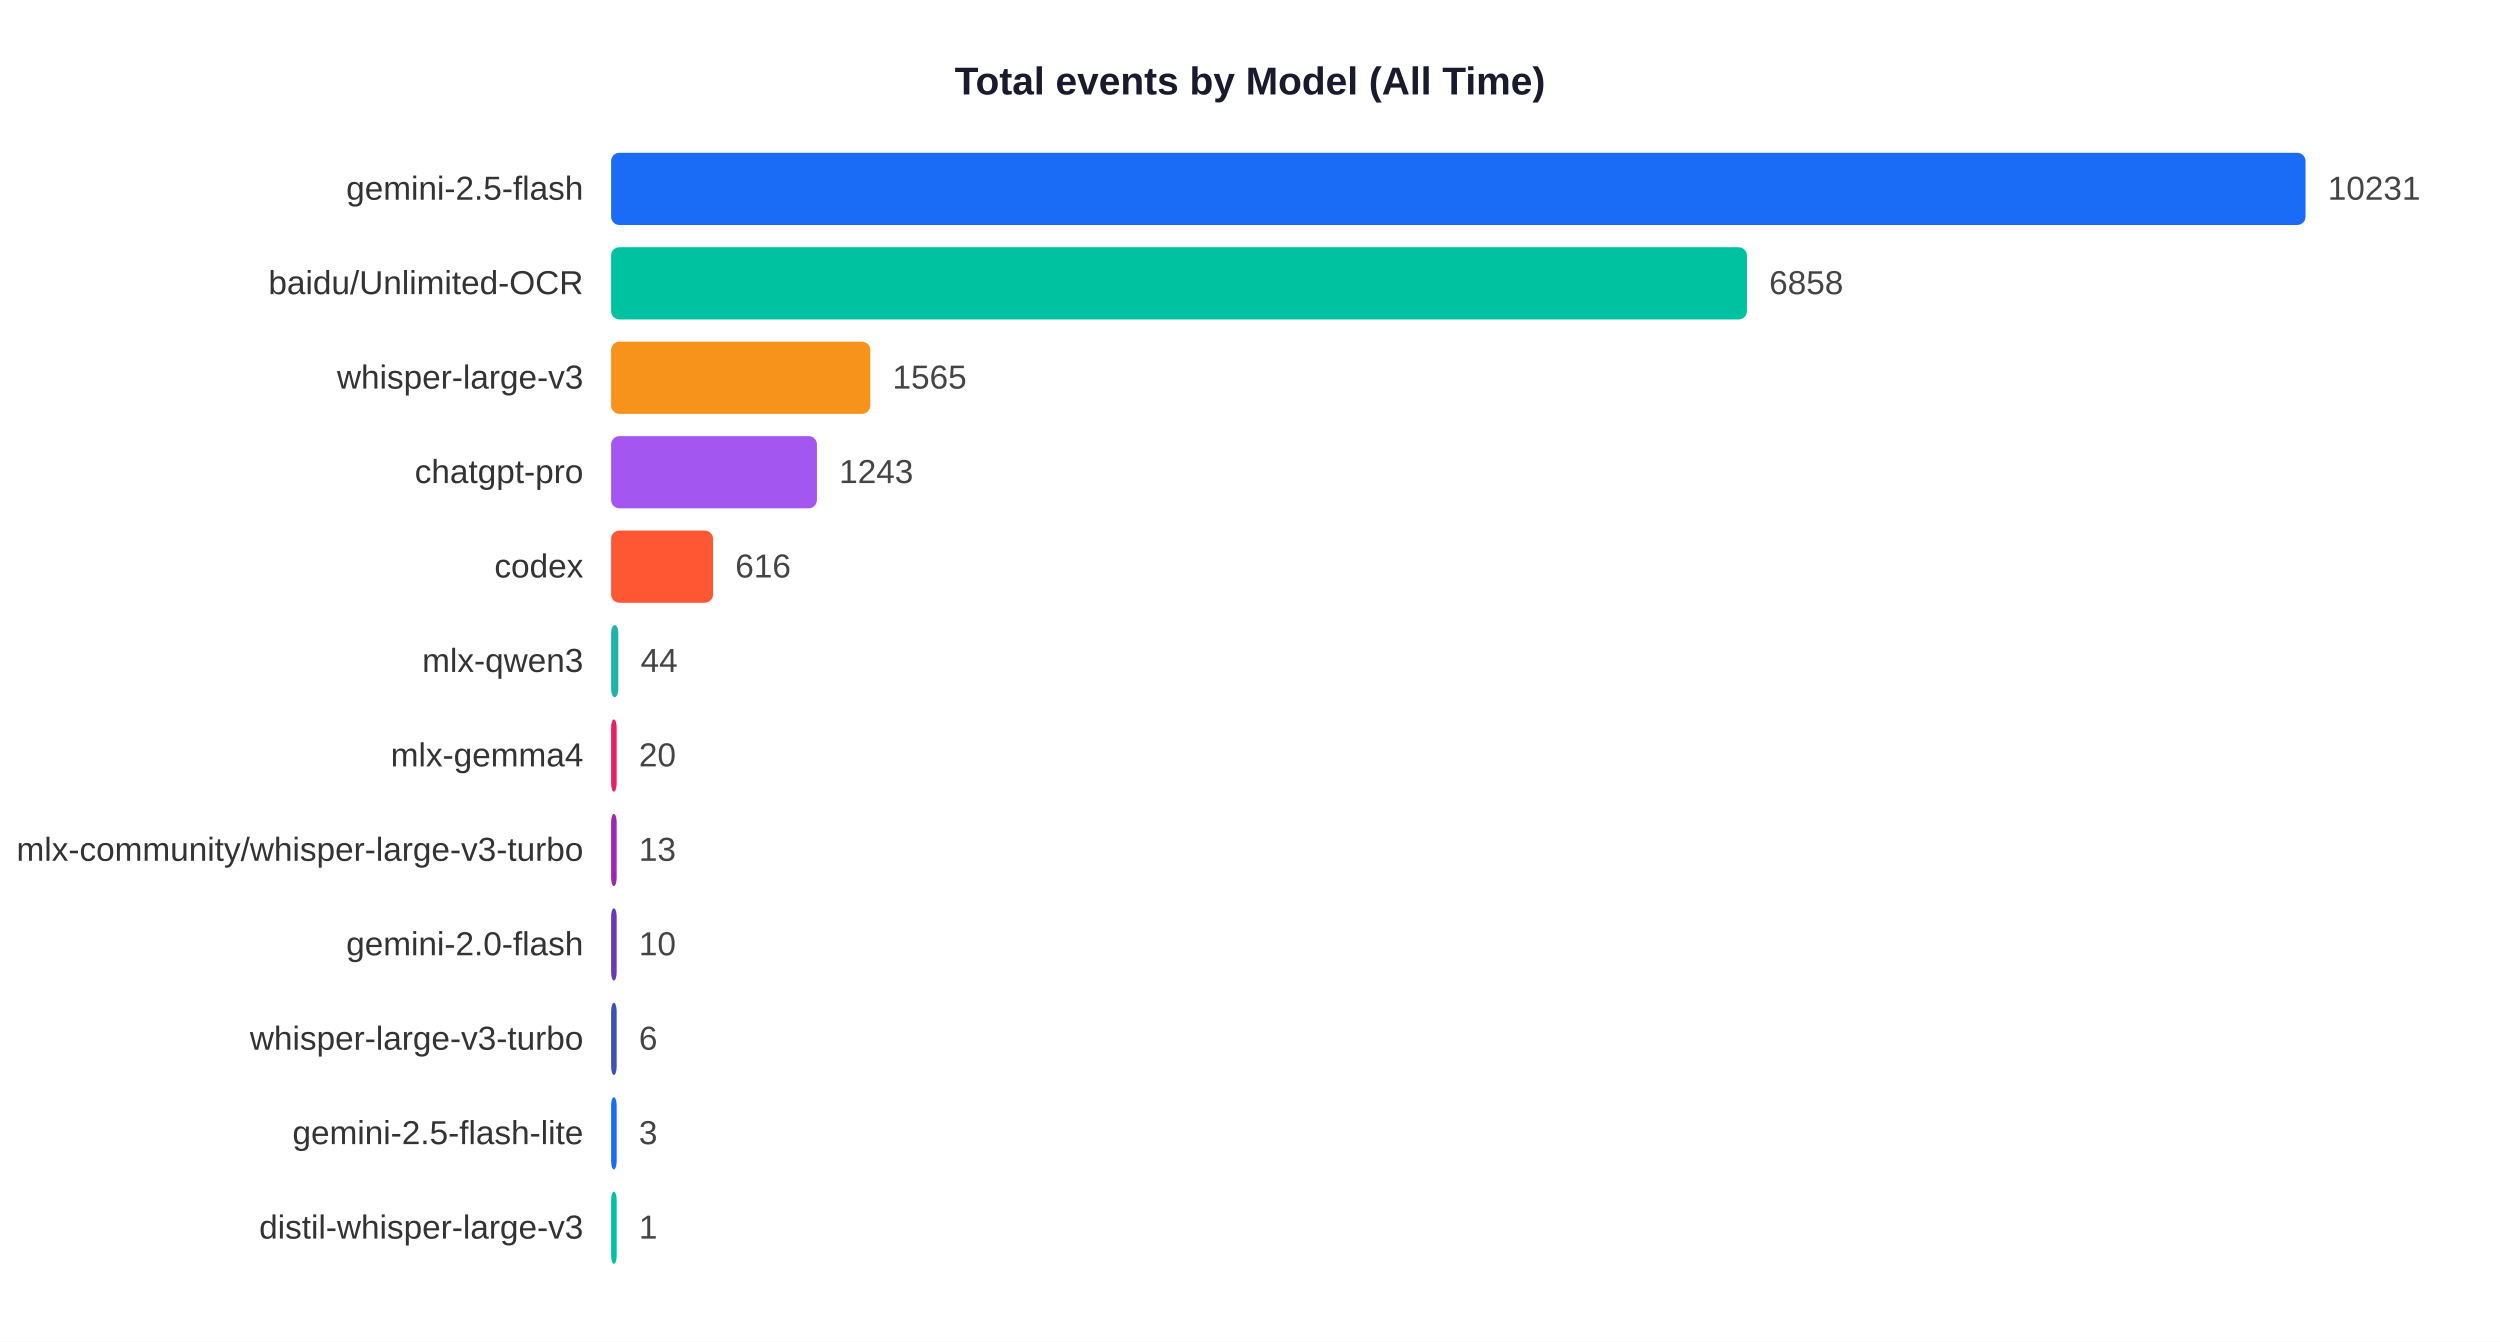
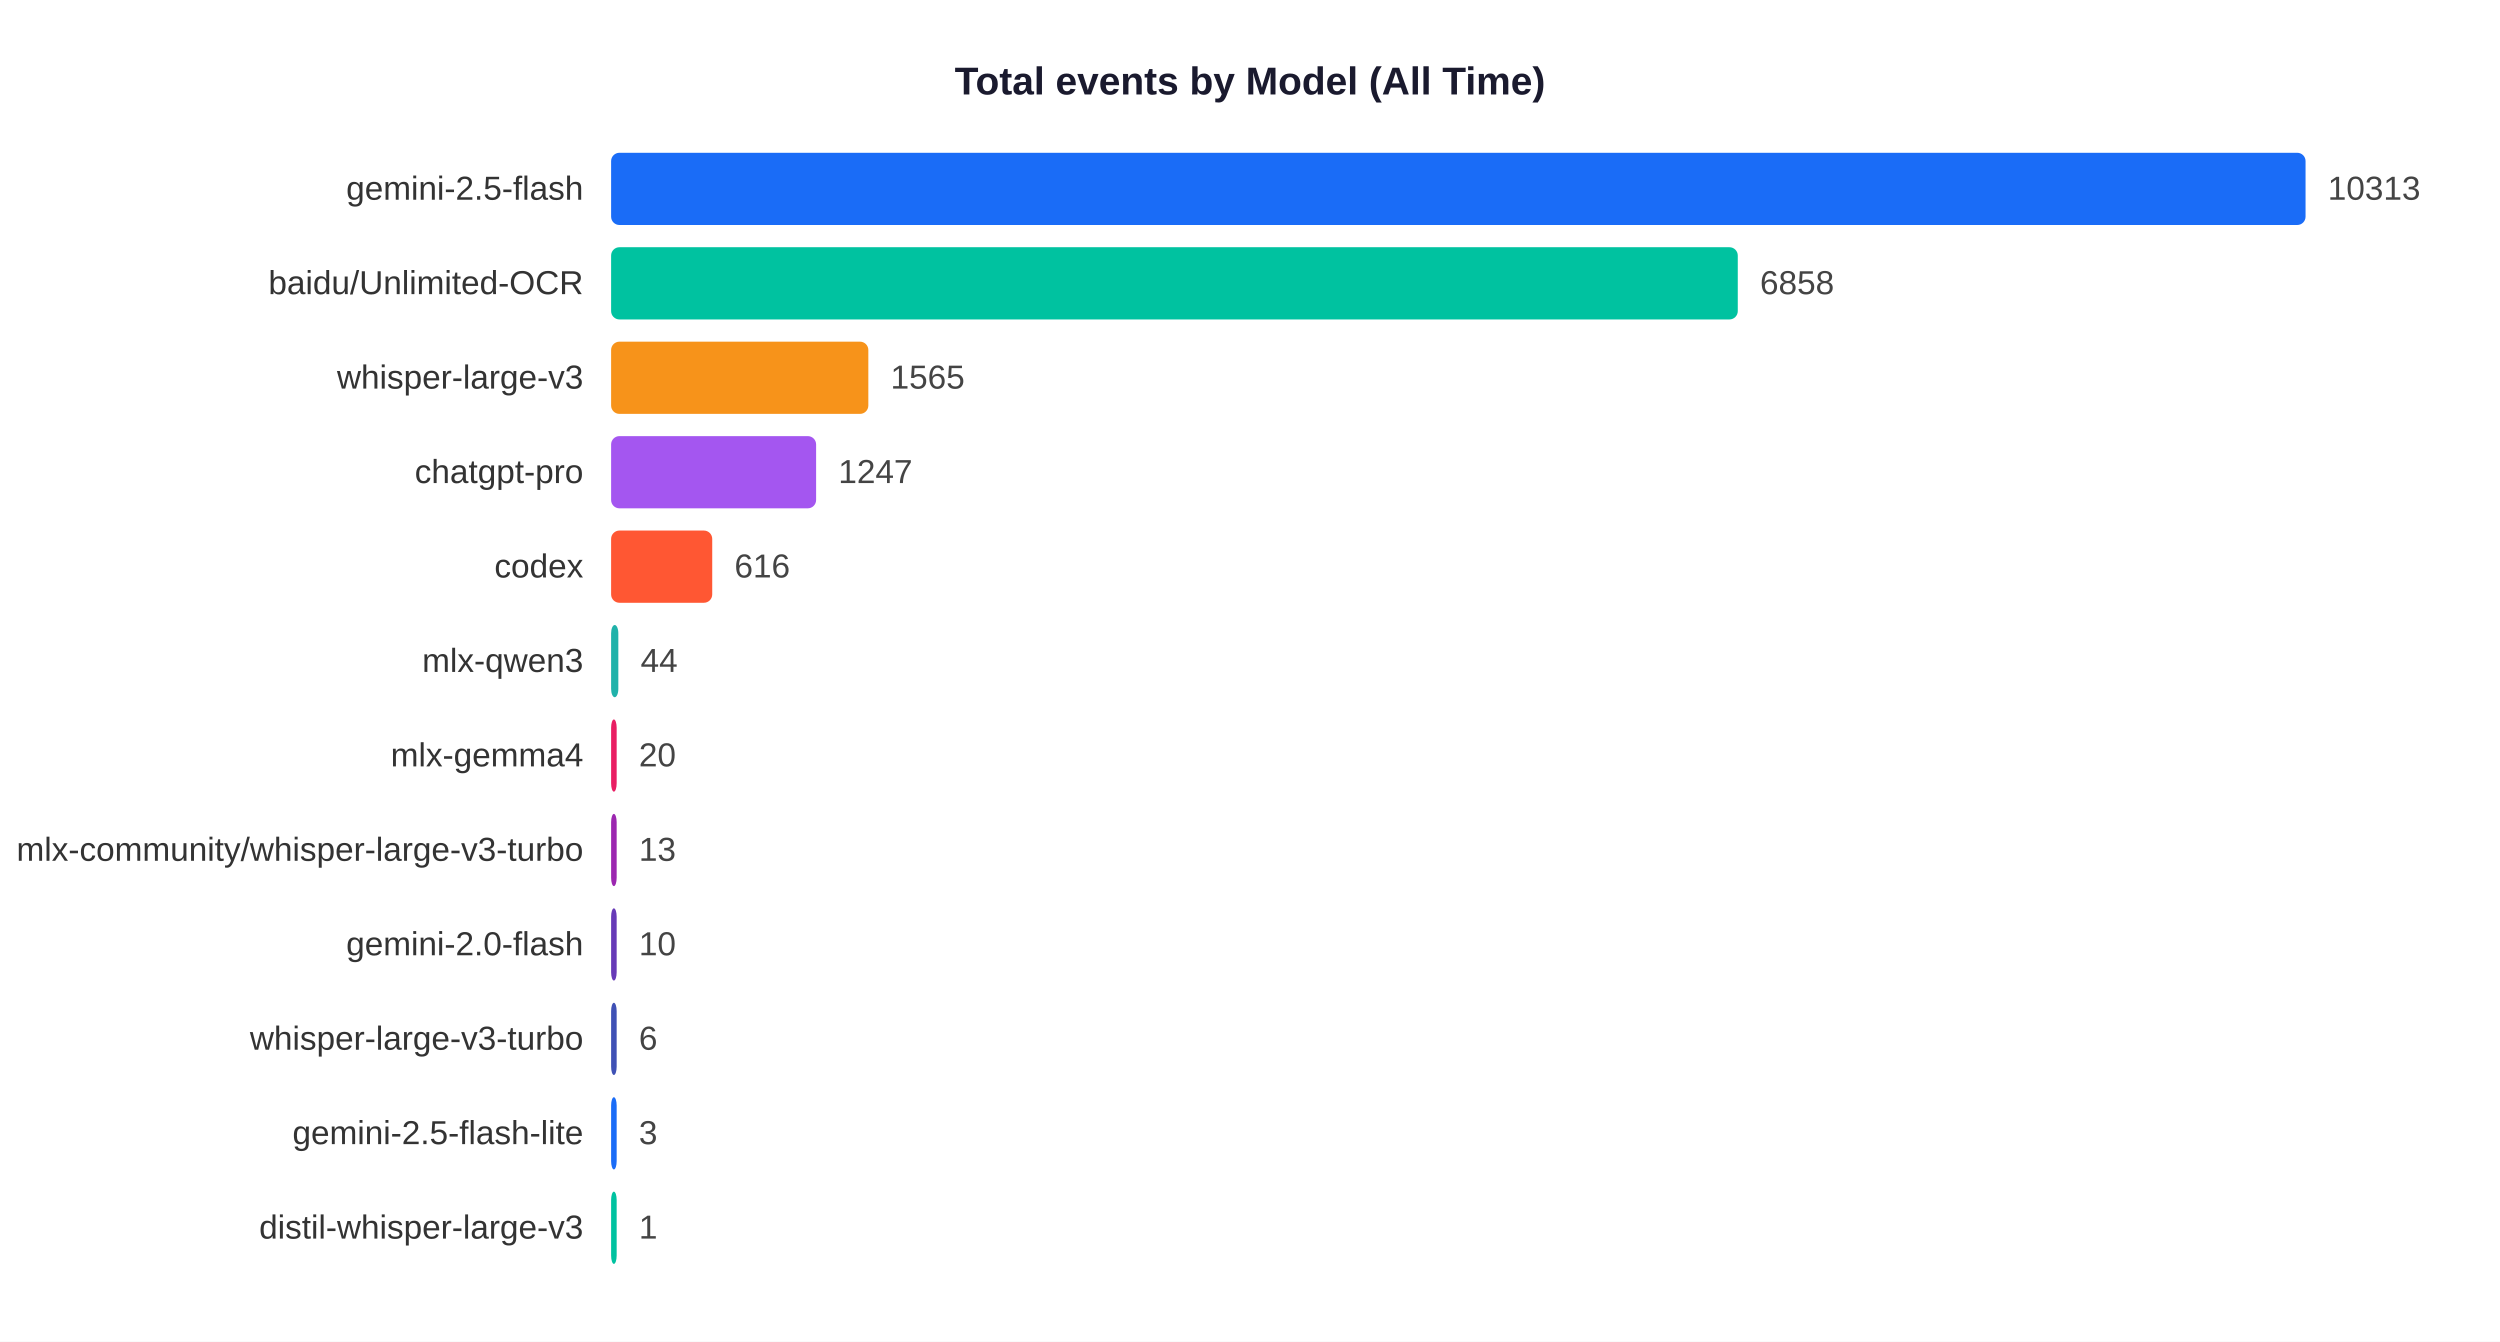
<svg xmlns="http://www.w3.org/2000/svg" width="900" height="483">
  <rect width="900" height="483" fill="white" />
  <text x="450" y="34" text-anchor="middle" font-size="14" font-weight="bold" font-family="Arial,sans-serif" fill="#1a1a2e">Total events by Model (All Time)</text>
  <text x="210" y="71.9" text-anchor="end" font-size="12" font-family="Arial,sans-serif" fill="#333">gemini-2.5-flash</text>
  <rect x="220" y="55" width="610.0" height="26" rx="3" fill="#1A6CF7" />
-   <text x="838.0" y="71.9" font-size="12" font-family="Arial,sans-serif" fill="#444">10231</text>
+   <text x="838.0" y="71.9" font-size="12" font-family="Arial,sans-serif" fill="#444">10313</text>
  <text x="210" y="105.9" text-anchor="end" font-size="12" font-family="Arial,sans-serif" fill="#333">baidu/Unlimited-OCR</text>
-   <rect x="220" y="89" width="408.9" height="26" rx="3" fill="#00C2A0" />
-   <text x="636.9" y="105.9" font-size="12" font-family="Arial,sans-serif" fill="#444">6858</text>
+   <rect x="220" y="89" width="405.6" height="26" rx="3" fill="#00C2A0" />
+   <text x="633.6" y="105.9" font-size="12" font-family="Arial,sans-serif" fill="#444">6858</text>
  <text x="210" y="139.9" text-anchor="end" font-size="12" font-family="Arial,sans-serif" fill="#333">whisper-large-v3</text>
-   <rect x="220" y="123" width="93.3" height="26" rx="3" fill="#F7931A" />
-   <text x="321.3" y="139.9" font-size="12" font-family="Arial,sans-serif" fill="#444">1565</text>
+   <rect x="220" y="123" width="92.6" height="26" rx="3" fill="#F7931A" />
+   <text x="320.6" y="139.9" font-size="12" font-family="Arial,sans-serif" fill="#444">1565</text>
  <text x="210" y="173.9" text-anchor="end" font-size="12" font-family="Arial,sans-serif" fill="#333">chatgpt-pro</text>
-   <rect x="220" y="157" width="74.1" height="26" rx="3" fill="#A456F0" />
-   <text x="302.1" y="173.9" font-size="12" font-family="Arial,sans-serif" fill="#444">1243</text>
+   <rect x="220" y="157" width="73.8" height="26" rx="3" fill="#A456F0" />
+   <text x="301.8" y="173.9" font-size="12" font-family="Arial,sans-serif" fill="#444">1247</text>
  <text x="210" y="207.9" text-anchor="end" font-size="12" font-family="Arial,sans-serif" fill="#333">codex</text>
-   <rect x="220" y="191" width="36.7" height="26" rx="3" fill="#FF5733" />
-   <text x="264.7" y="207.9" font-size="12" font-family="Arial,sans-serif" fill="#444">616</text>
+   <rect x="220" y="191" width="36.4" height="26" rx="3" fill="#FF5733" />
+   <text x="264.4" y="207.9" font-size="12" font-family="Arial,sans-serif" fill="#444">616</text>
  <text x="210" y="241.9" text-anchor="end" font-size="12" font-family="Arial,sans-serif" fill="#333">mlx-qwen3</text>
  <rect x="220" y="225" width="2.6" height="26" rx="3" fill="#20B2AA" />
  <text x="230.6" y="241.9" font-size="12" font-family="Arial,sans-serif" fill="#444">44</text>
  <text x="210" y="275.9" text-anchor="end" font-size="12" font-family="Arial,sans-serif" fill="#333">mlx-gemma4</text>
  <rect x="220" y="259" width="2.0" height="26" rx="3" fill="#E91E63" />
  <text x="230.0" y="275.9" font-size="12" font-family="Arial,sans-serif" fill="#444">20</text>
  <text x="210" y="309.9" text-anchor="end" font-size="12" font-family="Arial,sans-serif" fill="#333">mlx-community/whisper-large-v3-turbo</text>
  <rect x="220" y="293" width="2.0" height="26" rx="3" fill="#9C27B0" />
  <text x="230.0" y="309.9" font-size="12" font-family="Arial,sans-serif" fill="#444">13</text>
  <text x="210" y="343.9" text-anchor="end" font-size="12" font-family="Arial,sans-serif" fill="#333">gemini-2.0-flash</text>
  <rect x="220" y="327" width="2.0" height="26" rx="3" fill="#673AB7" />
  <text x="230.0" y="343.9" font-size="12" font-family="Arial,sans-serif" fill="#444">10</text>
  <text x="210" y="377.9" text-anchor="end" font-size="12" font-family="Arial,sans-serif" fill="#333">whisper-large-v3-turbo</text>
  <rect x="220" y="361" width="2.0" height="26" rx="3" fill="#3F51B5" />
  <text x="230.0" y="377.9" font-size="12" font-family="Arial,sans-serif" fill="#444">6</text>
  <text x="210" y="411.9" text-anchor="end" font-size="12" font-family="Arial,sans-serif" fill="#333">gemini-2.5-flash-lite</text>
  <rect x="220" y="395" width="2.0" height="26" rx="3" fill="#1A6CF7" />
  <text x="230.0" y="411.9" font-size="12" font-family="Arial,sans-serif" fill="#444">3</text>
  <text x="210" y="445.9" text-anchor="end" font-size="12" font-family="Arial,sans-serif" fill="#333">distil-whisper-large-v3</text>
  <rect x="220" y="429" width="2.0" height="26" rx="3" fill="#00C2A0" />
  <text x="230.0" y="445.9" font-size="12" font-family="Arial,sans-serif" fill="#444">1</text>
</svg>
